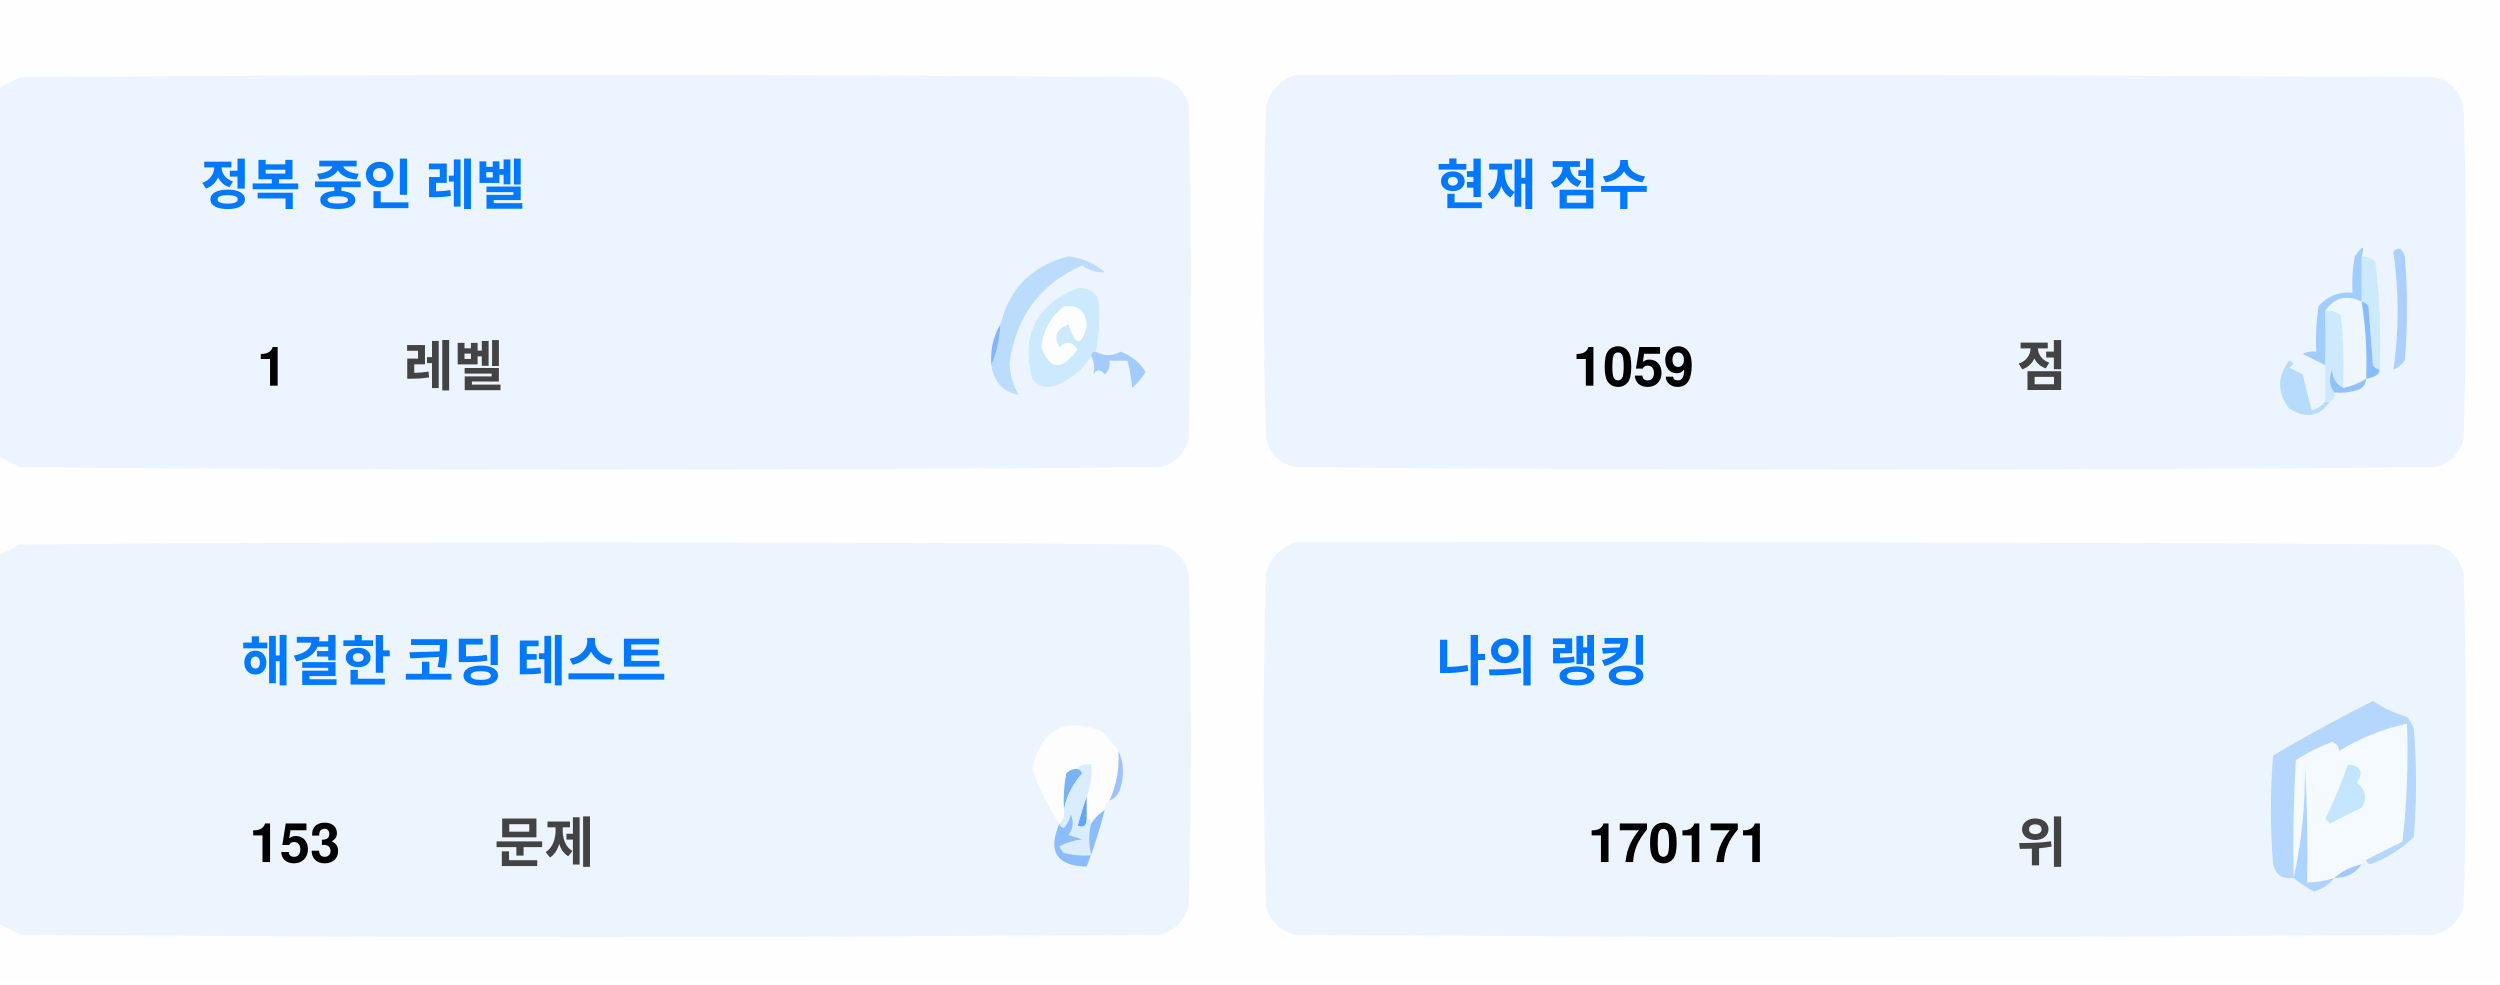
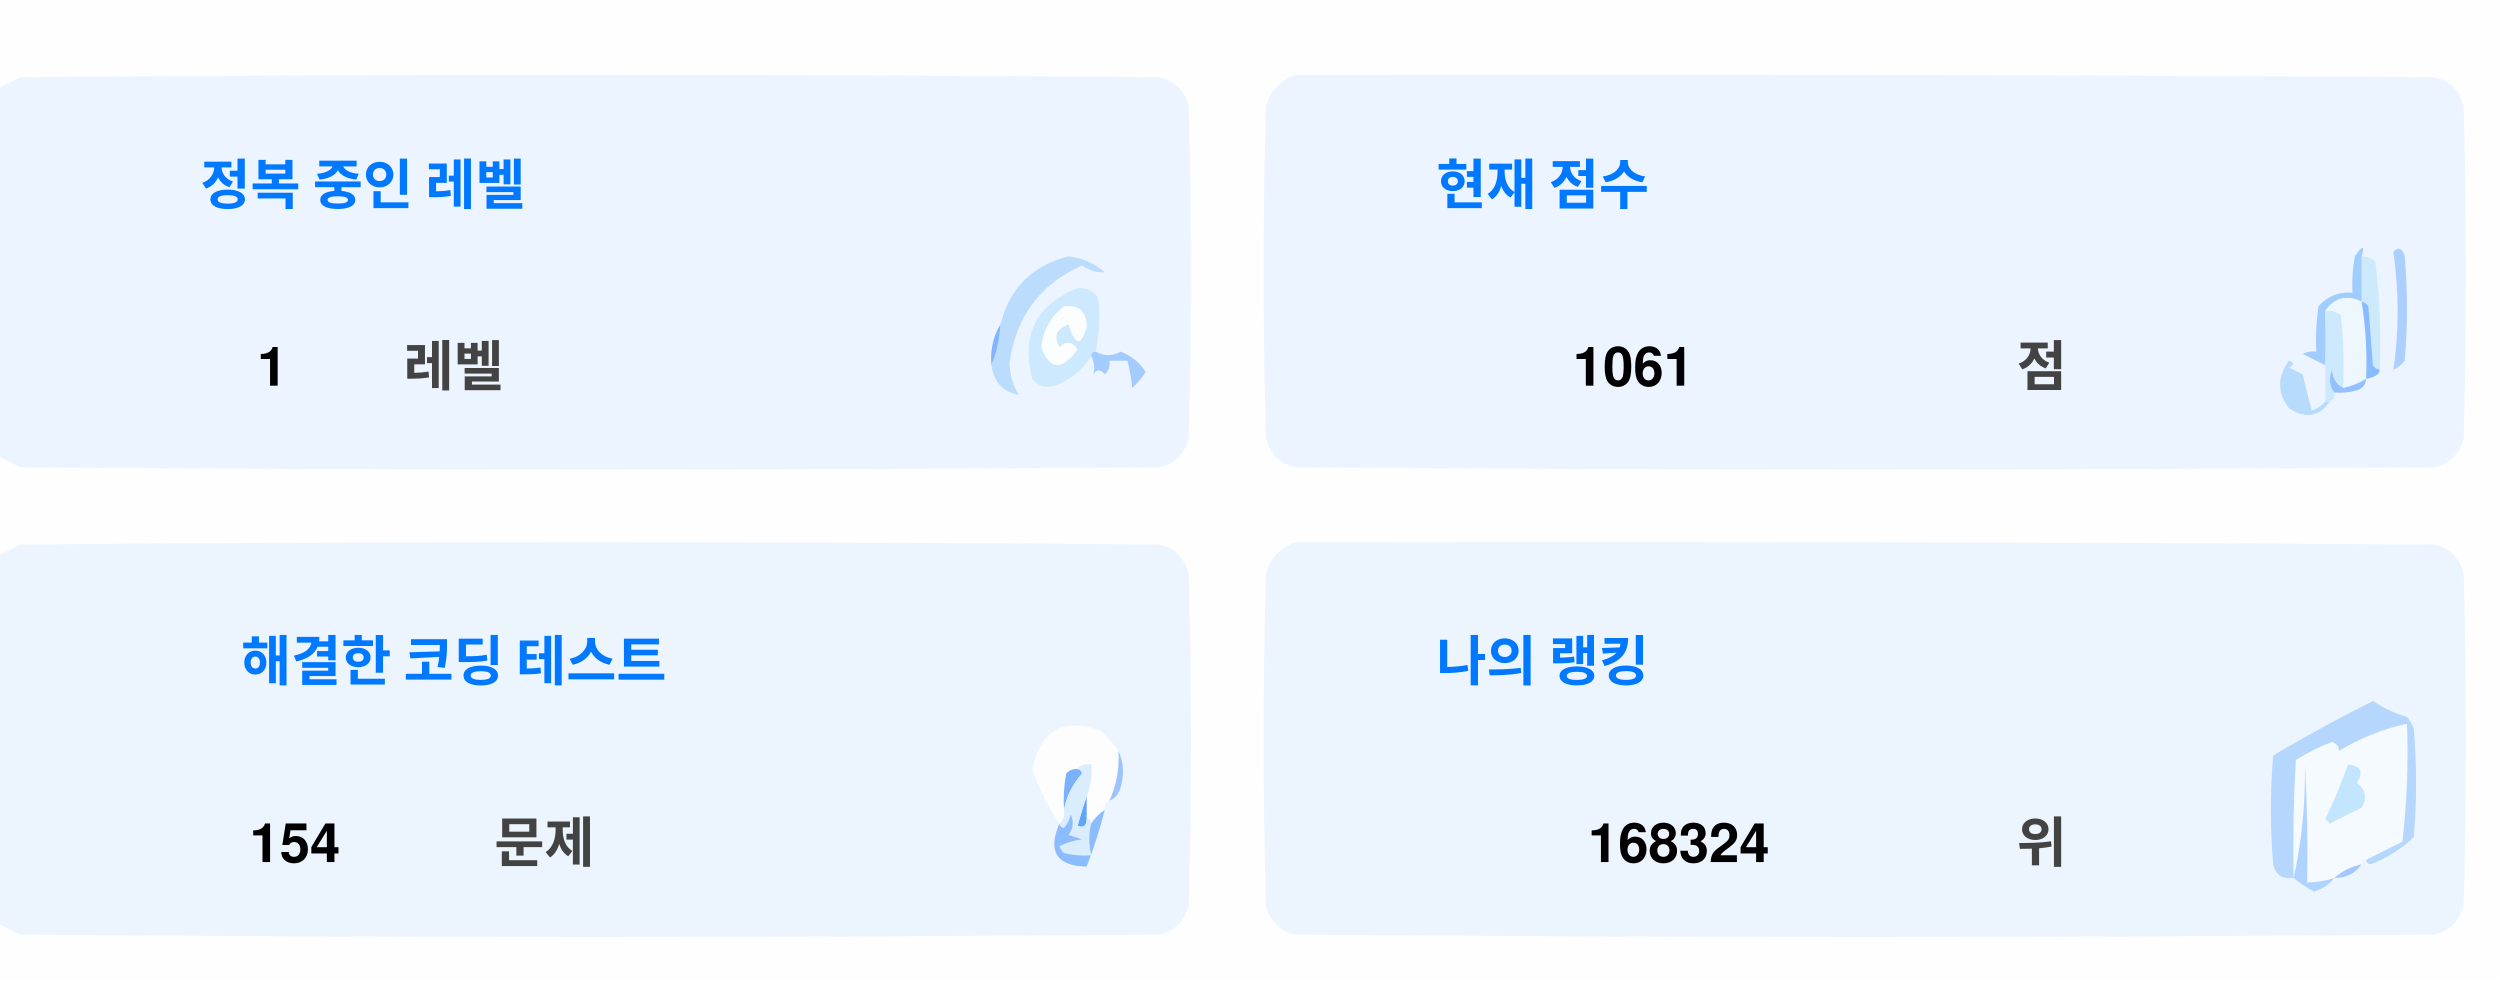
<svg xmlns="http://www.w3.org/2000/svg" version="1.1" width="551px" height="217px" style="shape-rendering:geometricPrecision; text-rendering:geometricPrecision; image-rendering:optimizeQuality; fill-rule:evenodd; clip-rule:evenodd">
  <style>.title {fill: #434343;font-size: 1rem;line-height: 1.5rem;font-weight: bold;font-family: -apple-system, BlinkMacSystemFont, Segoe UI, Helvetica, Arial, sans-serif, Apple Color Emoji, Segoe UI Emoji;}.desc {fill: #434343;font-size: 2.5rem;font-weight: bold;line-height: 1.5rem;font-family: -apple-system, BlinkMacSystemFont, Segoe UI, Helvetica, Arial, sans-serif, Apple Color Emoji, Segoe UI Emoji;}.desc-2 {fill: #434343;font-size: 1rem;font-weight: bold;line-height: 1.5rem;font-family: -apple-system, BlinkMacSystemFont, Segoe UI, Helvetica, Arial, sans-serif, Apple Color Emoji, Segoe UI Emoji;}.text, .desc {animation: twinkling 4s ease-in-out infinite;}@keyframes twinkling {40% { opacity: 1; }50% { opacity: 0.5; }60% { opacity: 1; }70% { opacity: 0.5; }80% { opacity: 1; }}</style>
  <g>
    <path style="opacity:1" fill="#fefefe" d="M -0.5,-0.5 C 183.167,-0.5 366.833,-0.5 550.5,-0.5C 550.5,71.833 550.5,144.167 550.5,216.5C 366.833,216.5 183.167,216.5 -0.5,216.5C -0.5,212.167 -0.5,207.833 -0.5,203.5C 1.14,204.32 2.807,205.153 4.5,206C 88.167,206.667 171.833,206.667 255.5,206C 259,205.167 261.167,203 262,199.5C 262.667,175.167 262.667,150.833 262,126.5C 261.167,123 259,120.833 255.5,120C 171.833,119.333 88.167,119.333 4.5,120C 2.807,120.847 1.14,121.68 -0.5,122.5C -0.5,115.167 -0.5,107.833 -0.5,100.5C 1.14,101.32 2.807,102.153 4.5,103C 88.167,103.667 171.833,103.667 255.5,103C 259,102.167 261.167,100 262,96.5C 262.667,72.167 262.667,47.833 262,23.5C 261.167,20 259,17.833 255.5,17C 171.833,16.333 88.167,16.333 4.5,17C 2.807,17.847 1.14,18.68 -0.5,19.5C -0.5,12.833 -0.5,6.167 -0.5,-0.5 Z" />
  </g>
  <g>
    <path style="opacity:1" fill="#ecf5ff" d="M -0.5,100.5 C -0.5,73.5 -0.5,46.5 -0.5,19.5C 1.14,18.68 2.807,17.847 4.5,17C 88.167,16.333 171.833,16.333 255.5,17C 259,17.833 261.167,20 262,23.5C 262.667,47.833 262.667,72.167 262,96.5C 261.167,100 259,102.167 255.5,103C 171.833,103.667 88.167,103.667 4.5,103C 2.807,102.153 1.14,101.32 -0.5,100.5 Z" />
  </g>
  <g>
    <path style="opacity:1" fill="#ecf5ff" d="M 285.5,16.5 C 369.167,16.333 452.834,16.5 536.5,17C 540,17.833 542.167,20 543,23.5C 543.667,47.833 543.667,72.167 543,96.5C 542.167,100 540,102.167 536.5,103C 452.833,103.667 369.167,103.667 285.5,103C 282,102.167 279.833,100 279,96.5C 278.333,72.167 278.333,47.833 279,23.5C 280.018,19.985 282.185,17.652 285.5,16.5 Z" />
  </g>
  <g>
    <path style="opacity:1" fill="#cdeafd" d="M 520.5,56.5 C 521.583,56.539 522.583,56.873 523.5,57.5C 524.498,65.472 524.831,73.472 524.5,81.5C 523.883,81.389 523.383,81.056 523,80.5C 522.667,76.167 522.333,71.833 522,67.5C 521.617,66.944 521.117,66.611 520.5,66.5C 520.5,63.167 520.5,59.833 520.5,56.5 Z" />
  </g>
  <g>
    <path style="opacity:1" fill="#abcfff" d="M 527.5,55.5 C 528.566,54.308 529.399,54.641 530,56.5C 530.667,64.167 530.667,71.833 530,79.5C 529.311,80.357 528.478,81.023 527.5,81.5C 528.758,73.08 528.758,64.414 527.5,55.5 Z" />
  </g>
  <g>
    <path style="opacity:1" fill="#bbdcfd" d="M 218.5,80.5 C 219.657,77.727 220.324,74.727 220.5,71.5C 222.49,63.51 227.49,58.51 235.5,56.5C 238.528,56.847 241.194,58.014 243.5,60C 241.744,60.141 240.078,59.641 238.5,58.5C 229.247,62.607 223.914,69.773 222.5,80C 222.565,82.526 223.232,84.859 224.5,87C 221.07,86.397 219.07,84.231 218.5,80.5 Z" />
  </g>
  <g>
    <path style="opacity:1" fill="#cde9fd" d="M 241.5,77.5 C 240.833,77.5 240.5,77.833 240.5,78.5C 238.628,81.529 235.961,83.695 232.5,85C 230.536,85.624 228.869,85.124 227.5,83.5C 225.021,73.791 228.354,67.124 237.5,63.5C 239.374,63.39 240.874,64.056 242,65.5C 242.497,69.524 242.331,73.524 241.5,77.5 Z" />
  </g>
  <g>
    <path style="opacity:1" fill="#fcfdfe" d="M 234.5,67.5 C 237.826,67.162 239.493,68.662 239.5,72C 238.334,76.434 237,76.267 235.5,71.5C 232.832,72.515 232.166,74.182 233.5,76.5C 235.017,75.089 236.351,75.256 237.5,77C 234.006,81.771 231.34,81.605 229.5,76.5C 229.904,72.771 231.571,69.771 234.5,67.5 Z" />
  </g>
  <g>
    <path style="opacity:1" fill="#a1ccfe" d="M 520.5,56.5 C 520.5,59.833 520.5,63.167 520.5,66.5C 517.238,64.922 514.572,65.589 512.5,68.5C 512.617,72.81 512.617,76.81 512.5,80.5C 510.86,79.68 509.193,78.847 507.5,78C 508.448,77.517 509.448,77.35 510.5,77.5C 510.335,74.15 510.502,70.817 511,67.5C 512.995,65.253 515.495,64.253 518.5,64.5C 518.336,61.813 518.503,59.146 519,56.5C 520.731,53.969 521.231,53.969 520.5,56.5 Z" />
  </g>
  <g>
    <path style="opacity:1" fill="#cde9fd" d="M 512.5,68.5 C 513.822,68.33 514.989,68.663 516,69.5C 516.499,74.823 516.666,80.156 516.5,85.5C 514.955,84.77 514.122,83.437 514,81.5C 513.22,83.387 513.387,85.054 514.5,86.5C 514.672,87.492 514.338,88.158 513.5,88.5C 513.167,88.5 512.833,88.5 512.5,88.5C 512.5,85.833 512.5,83.167 512.5,80.5C 512.617,76.81 512.617,72.81 512.5,68.5 Z" />
  </g>
  <g>
    <path style="opacity:1" fill="#eef6fe" d="M 520.5,66.5 C 521.407,72.106 521.74,77.773 521.5,83.5C 519.95,84.441 518.284,85.108 516.5,85.5C 516.666,80.156 516.499,74.823 516,69.5C 514.989,68.663 513.822,68.33 512.5,68.5C 514.572,65.589 517.238,64.922 520.5,66.5 Z" />
  </g>
  <g>
    <path style="opacity:1" fill="#88bcff" d="M 520.5,66.5 C 521.117,66.611 521.617,66.944 522,67.5C 522.333,71.833 522.667,76.167 523,80.5C 523.383,81.056 523.883,81.389 524.5,81.5C 524.445,82.469 523.445,83.136 521.5,83.5C 521.74,77.773 521.407,72.106 520.5,66.5 Z" />
  </g>
  <g>
    <path style="opacity:1" fill="#82b5fe" d="M 220.5,71.5 C 220.324,74.727 219.657,77.727 218.5,80.5C 218.215,77.171 218.882,74.171 220.5,71.5 Z" />
  </g>
  <g>
    <path style="opacity:1" fill="#a3cbfe" d="M 240.5,78.5 C 240.5,77.833 240.833,77.5 241.5,77.5C 243.391,78.536 245.224,78.536 247,77.5C 249.391,78.429 251.225,79.929 252.5,82C 251.681,83.319 250.681,84.486 249.5,85.5C 249.409,83.777 249.075,81.777 248.5,79.5C 247.167,79.5 245.833,79.5 244.5,79.5C 244.719,80.675 244.386,81.675 243.5,82.5C 242.575,81.359 241.741,81.359 241,82.5C 241.331,80.981 241.164,79.648 240.5,78.5 Z" />
  </g>
  <g>
    <path style="opacity:1" fill="#b7dbfd" d="M 512.5,88.5 C 512.833,88.5 513.167,88.5 513.5,88.5C 511.199,91.857 508.199,92.357 504.5,90C 501.872,86.535 501.872,83.035 504.5,79.5C 505.696,79.846 505.696,80.346 504.5,81C 505.5,81.5 506.5,82 507.5,82.5C 508.167,85.167 508.833,87.833 509.5,90.5C 510.739,90.058 511.739,89.391 512.5,88.5 Z" />
  </g>
  <g>
    <path style="opacity:1" fill="#92c1fe" d="M 516.5,85.5 C 518.284,85.108 519.95,84.441 521.5,83.5C 521.423,84.75 520.756,85.583 519.5,86C 517.866,86.493 516.199,86.66 514.5,86.5C 513.387,85.054 513.22,83.387 514,81.5C 514.122,83.437 514.955,84.77 516.5,85.5 Z" />
  </g>
  <g>
    <path style="opacity:1" fill="#ecf5fe" d="M -0.5,203.5 C -0.5,176.5 -0.5,149.5 -0.5,122.5C 1.14,121.68 2.807,120.847 4.5,120C 88.167,119.333 171.833,119.333 255.5,120C 259,120.833 261.167,123 262,126.5C 262.667,150.833 262.667,175.167 262,199.5C 261.167,203 259,205.167 255.5,206C 171.833,206.667 88.167,206.667 4.5,206C 2.807,205.153 1.14,204.32 -0.5,203.5 Z" />
  </g>
  <g>
    <path style="opacity:1" fill="#ecf5fe" d="M 285.5,119.5 C 369.167,119.333 452.834,119.5 536.5,120C 540,120.833 542.167,123 543,126.5C 543.667,150.833 543.667,175.167 543,199.5C 542.167,203 540,205.167 536.5,206C 452.833,206.667 369.167,206.667 285.5,206C 282,205.167 279.833,203 279,199.5C 278.333,175.167 278.333,150.833 279,126.5C 280.018,122.985 282.185,120.652 285.5,119.5 Z" />
  </g>
  <g>
    <path style="opacity:1" fill="#fdfdfe" d="M 246.5,165.5 C 246.758,169.367 246.092,173.034 244.5,176.5C 243.662,176.842 243.328,177.508 243.5,178.5C 242.272,179.306 241.272,180.306 240.5,181.5C 240.5,180.833 240.167,180.5 239.5,180.5C 239.5,178.833 239.5,177.167 239.5,175.5C 240.369,173.283 240.702,170.95 240.5,168.5C 239.209,168.263 238.209,168.596 237.5,169.5C 236.504,169.414 235.671,169.748 235,170.5C 234.503,173.146 234.336,175.813 234.5,178.5C 234.737,179.791 234.404,180.791 233.5,181.5C 230.986,177.806 228.986,173.806 227.5,169.5C 229.309,160.957 234.309,158.124 242.5,161C 244.07,162.397 245.404,163.897 246.5,165.5 Z" />
  </g>
  <g>
    <path style="opacity:1" fill="#f5faff" d="M 521.5,189.5 C 520.833,189.5 520.5,189.833 520.5,190.5C 518.181,190.992 516.181,191.992 514.5,193.5C 512.565,194.15 510.565,194.483 508.5,194.5C 508.666,185.827 508.5,177.16 508,168.5C 508.141,177.227 507.308,185.56 505.5,193.5C 505.334,184.827 505.5,176.16 506,167.5C 508.527,165.903 511.194,164.57 514,163.5C 515.011,163.892 515.511,164.559 515.5,165.5C 520.21,162.641 525.21,160.641 530.5,159.5C 530.831,168.192 530.498,176.859 529.5,185.5C 526.807,186.847 524.14,188.18 521.5,189.5 Z" />
  </g>
  <g>
    <path style="opacity:1" fill="#b6d7fd" d="M 521.5,189.5 C 524.14,188.18 526.807,186.847 529.5,185.5C 530.498,176.859 530.831,168.192 530.5,159.5C 525.21,160.641 520.21,162.641 515.5,165.5C 515.511,164.559 515.011,163.892 514,163.5C 511.194,164.57 508.527,165.903 506,167.5C 505.5,176.16 505.334,184.827 505.5,193.5C 503.089,193.863 501.589,192.863 501,190.5C 500.333,182.5 500.333,174.5 501,166.5C 508.173,162.246 515.507,158.246 523,154.5C 525.304,156.068 527.804,157.235 530.5,158C 531.126,158.75 531.626,159.584 532,160.5C 532.667,168.5 532.667,176.5 532,184.5C 529.292,187.111 526.125,189.111 522.5,190.5C 521.893,190.376 521.56,190.043 521.5,189.5 Z" />
  </g>
  <g>
    <path style="opacity:1" fill="#c3e5fe" d="M 517.5,168.5 C 520.317,168.801 520.984,170.134 519.5,172.5C 521.439,174.122 521.772,175.956 520.5,178C 518.167,179.167 515.833,180.333 513.5,181.5C 513.167,181.167 512.833,180.833 512.5,180.5C 514.414,176.515 516.081,172.515 517.5,168.5 Z" />
  </g>
  <g>
    <path style="opacity:1" fill="#7ab1fc" d="M 237.5,169.5 C 238.043,169.56 238.376,169.893 238.5,170.5C 236.395,172.836 235.062,175.503 234.5,178.5C 234.336,175.813 234.503,173.146 235,170.5C 235.671,169.748 236.504,169.414 237.5,169.5 Z" />
  </g>
  <g>
    <path style="opacity:1" fill="#afd3ff" d="M 514.5,193.5 C 513.378,194.947 511.878,195.947 510,196.5C 508.348,195.601 506.848,194.601 505.5,193.5C 507.308,185.56 508.141,177.227 508,168.5C 508.5,177.16 508.666,185.827 508.5,194.5C 510.565,194.483 512.565,194.15 514.5,193.5 Z" />
  </g>
  <g>
    <path style="opacity:1" fill="#9cc3fd" d="M 246.5,165.5 C 247.634,167.966 247.801,170.633 247,173.5C 246.623,174.942 245.79,175.942 244.5,176.5C 246.092,173.034 246.758,169.367 246.5,165.5 Z" />
  </g>
  <g>
    <path style="opacity:1" fill="#62a6fc" d="M 239.5,175.5 C 239.5,177.167 239.5,178.833 239.5,180.5C 239.483,182.028 238.816,182.528 237.5,182C 238.117,179.723 238.784,177.556 239.5,175.5 Z" />
  </g>
  <g>
    <path style="opacity:1" fill="#daedfe" d="M 237.5,169.5 C 238.209,168.596 239.209,168.263 240.5,168.5C 240.702,170.95 240.369,173.283 239.5,175.5C 238.784,177.556 238.117,179.723 237.5,182C 238.816,182.528 239.483,182.028 239.5,180.5C 240.167,180.5 240.5,180.833 240.5,181.5C 239.918,183.669 239.918,186.002 240.5,188.5C 238.473,188.662 236.473,188.495 234.5,188C 234.043,187.586 233.709,187.086 233.5,186.5C 235.078,185.702 236.744,185.202 238.5,185C 237.5,184.667 236.5,184.333 235.5,184C 236.554,182.612 236.72,181.112 236,179.5C 235.751,180.624 235.251,181.624 234.5,182.5C 233.893,182.376 233.56,182.043 233.5,181.5C 234.404,180.791 234.737,179.791 234.5,178.5C 235.062,175.503 236.395,172.836 238.5,170.5C 238.376,169.893 238.043,169.56 237.5,169.5 Z" />
  </g>
  <g>
    <path style="opacity:1" fill="#8bbcfd" d="M 243.5,178.5 C 242.395,182.803 241.062,186.969 239.5,191C 232.857,190.847 230.857,187.68 233.5,181.5C 233.56,182.043 233.893,182.376 234.5,182.5C 235.251,181.624 235.751,180.624 236,179.5C 236.72,181.112 236.554,182.612 235.5,184C 236.5,184.333 237.5,184.667 238.5,185C 236.744,185.202 235.078,185.702 233.5,186.5C 233.709,187.086 234.043,187.586 234.5,188C 236.473,188.495 238.473,188.662 240.5,188.5C 239.918,186.002 239.918,183.669 240.5,181.5C 241.272,180.306 242.272,179.306 243.5,178.5 Z" />
  </g>
  <g>
    <path style="opacity:1" fill="#a4c8ff" d="M 520.5,190.5 C 519.089,192.539 517.089,193.539 514.5,193.5C 516.181,191.992 518.181,190.992 520.5,190.5 Z" />
  </g>
  <text text-anchor="middle" x="80" y="45" class="title" style="fill:#0078ff;" stroke="#none" stroke-width="1">정복 중인 레벨</text>
  <text text-anchor="middle" x="60" y="85" class="desc" style="fill:#000000;" stroke="#none" stroke-width="1">1</text>
  <text text-anchor="middle" x="100" y="85" class="desc-2" style="fill:#434343;" stroke="#none" stroke-width="1">레벨</text>
  <text text-anchor="middle" x="340" y="45" class="title" style="fill:#0078ff;" stroke="#none" stroke-width="1">현재 점수</text>
-   <text text-anchor="middle" x="360" y="85" class="desc" style="fill:#000000;" stroke="#none" stroke-width="1">1059</text>
+   <text text-anchor="middle" x="360" y="85" class="desc" style="fill:#000000;" stroke="#none" stroke-width="1">1061</text>
  <text text-anchor="middle" x="450" y="85" class="desc-2" style="fill:#434343;" stroke="#none" stroke-width="1">점</text>
  <text text-anchor="middle" x="100" y="150" class="title" style="fill:#0078ff;" stroke="#none" stroke-width="1">해결한 코딩 테스트</text>
-   <text text-anchor="middle" x="65" y="190" class="desc" style="fill:#000000;" stroke="#none" stroke-width="1">153</text>
+   <text text-anchor="middle" x="65" y="190" class="desc" style="fill:#000000;" stroke="#none" stroke-width="1">154</text>
  <text text-anchor="middle" x="120" y="190" class="desc-2" style="fill:#434343;" stroke="#none" stroke-width="1">문제</text>
  <text text-anchor="middle" x="340" y="150" class="title" style="fill:#0078ff;" stroke="#none" stroke-width="1">나의 랭킹</text>
-   <text text-anchor="middle" x="370" y="190" class="desc" style="fill:#000000;" stroke="#none" stroke-width="1">170171</text>
+   <text text-anchor="middle" x="370" y="190" class="desc" style="fill:#000000;" stroke="#none" stroke-width="1">168324</text>
  <text text-anchor="middle" x="450" y="190" class="desc-2" style="fill:#434343;" stroke="#none" stroke-width="1">위</text>
</svg>
